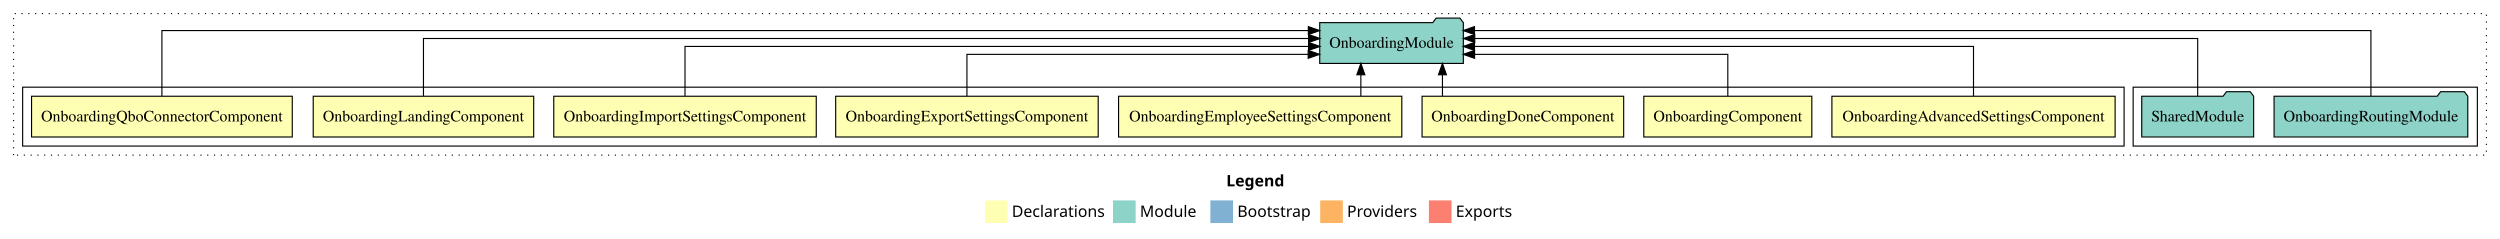
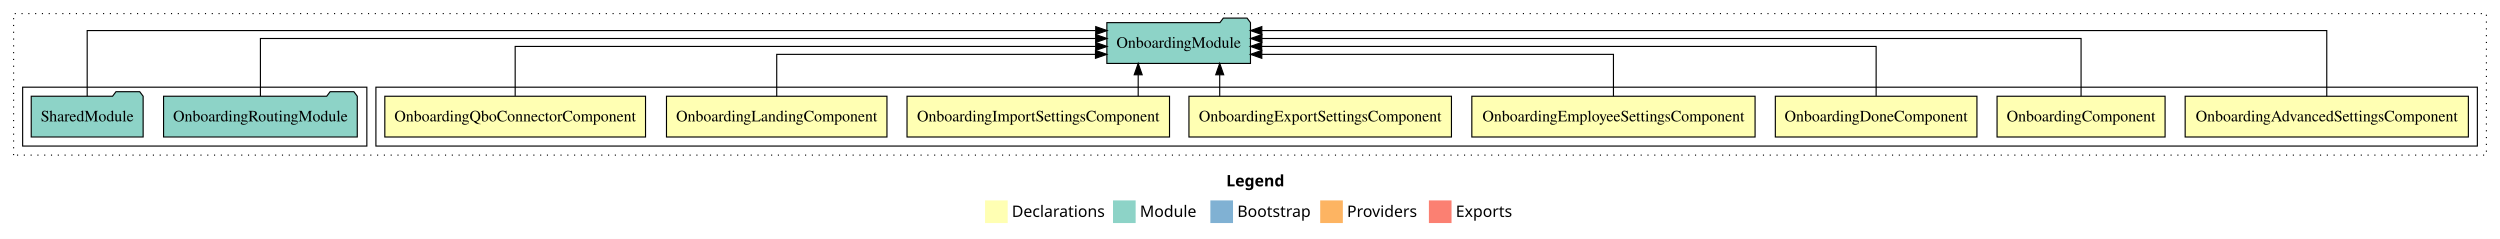
<svg xmlns="http://www.w3.org/2000/svg" width="2208pt" height="211pt" viewBox="0.00 0.00 2208.00 211.00">
  <g id="graph0" class="graph" transform="scale(1 1) rotate(0) translate(4 207)">
    <polygon fill="white" stroke="transparent" points="-4,4 -4,-207 2204,-207 2204,4 -4,4" />
    <text text-anchor="start" x="1079.01" y="-42.4" font-family="Times-12" font-weight="bold" font-size="14.00">Legend</text>
    <polygon fill="#ffffb3" stroke="transparent" points="866,-10 866,-30 886,-30 886,-10 866,-10" />
    <text text-anchor="start" x="889.63" y="-15.4" font-family="Times-12" font-size="14.00">  Declarations</text>
    <polygon fill="#8dd3c7" stroke="transparent" points="979,-10 979,-30 999,-30 999,-10 979,-10" />
    <text text-anchor="start" x="1002.73" y="-15.4" font-family="Times-12" font-size="14.00">  Module</text>
    <polygon fill="#80b1d3" stroke="transparent" points="1065,-10 1065,-30 1085,-30 1085,-10 1065,-10" />
    <text text-anchor="start" x="1088.78" y="-15.4" font-family="Times-12" font-size="14.00">  Bootstrap</text>
    <polygon fill="#fdb462" stroke="transparent" points="1162,-10 1162,-30 1182,-30 1182,-10 1162,-10" />
    <text text-anchor="start" x="1185.67" y="-15.4" font-family="Times-12" font-size="14.00">  Providers</text>
    <polygon fill="#fb8072" stroke="transparent" points="1258,-10 1258,-30 1278,-30 1278,-10 1258,-10" />
    <text text-anchor="start" x="1281.73" y="-15.4" font-family="Times-12" font-size="14.00">  Exports</text>
    <g id="clust1" class="cluster">
      <polygon fill="none" stroke="black" stroke-dasharray="1,5" points="8,-70 8,-195 2192,-195 2192,-70 8,-70" />
    </g>
+     <g id="clust2" class="cluster">
+       <polygon fill="none" stroke="black" points="328,-78 328,-130 2184,-130 2184,-78 328,-78" />
+     </g>
    <g id="clust11" class="cluster">
-       <polygon fill="none" stroke="black" points="1880,-78 1880,-130 2184,-130 2184,-78 1880,-78" />
-     </g>
-     <g id="clust2" class="cluster">
-       <polygon fill="none" stroke="black" points="16,-78 16,-130 1872,-130 1872,-78 16,-78" />
+       <polygon fill="none" stroke="black" points="16,-78 16,-130 320,-130 320,-78 16,-78" />
    </g>
    <g id="node1" class="node">
-       <polygon fill="#ffffb3" stroke="black" points="1864.07,-122 1613.93,-122 1613.93,-86 1864.07,-86 1864.07,-122" />
-       <text text-anchor="middle" x="1739" y="-99.8" font-family="Times,serif" font-size="14.00">OnboardingAdvancedSettingsComponent</text>
+       <polygon fill="#ffffb3" stroke="black" points="2176.07,-122 1925.93,-122 1925.93,-86 2176.07,-86 2176.07,-122" />
+       <text text-anchor="middle" x="2051" y="-99.8" font-family="Times,serif" font-size="14.00">OnboardingAdvancedSettingsComponent</text>
    </g>
    <g id="node9" class="node">
-       <polygon fill="#8dd3c7" stroke="black" points="1288.42,-187 1285.42,-191 1264.42,-191 1261.42,-187 1161.58,-187 1161.58,-151 1288.42,-151 1288.42,-187" />
-       <text text-anchor="middle" x="1225" y="-164.8" font-family="Times,serif" font-size="14.00">OnboardingModule</text>
+       <polygon fill="#8dd3c7" stroke="black" points="1100.42,-187 1097.42,-191 1076.42,-191 1073.42,-187 973.58,-187 973.58,-151 1100.42,-151 1100.42,-187" />
+       <text text-anchor="middle" x="1037" y="-164.8" font-family="Times,serif" font-size="14.00">OnboardingModule</text>
    </g>
    <g id="edge1" class="edge">
-       <path fill="none" stroke="black" d="M1739,-122.27C1739,-140.56 1739,-166 1739,-166 1739,-166 1298.28,-166 1298.28,-166" />
-       <polygon fill="black" stroke="black" points="1298.28,-162.5 1288.28,-166 1298.28,-169.5 1298.28,-162.5" />
+       <path fill="none" stroke="black" d="M2051,-122.01C2051,-144.49 2051,-180 2051,-180 2051,-180 1110.43,-180 1110.43,-180" />
+       <polygon fill="black" stroke="black" points="1110.43,-176.5 1100.43,-180 1110.43,-183.5 1110.43,-176.5" />
    </g>
    <g id="node2" class="node">
-       <polygon fill="#ffffb3" stroke="black" points="1596.2,-122 1447.8,-122 1447.8,-86 1596.2,-86 1596.2,-122" />
-       <text text-anchor="middle" x="1522" y="-99.8" font-family="Times,serif" font-size="14.00">OnboardingComponent</text>
+       <polygon fill="#ffffb3" stroke="black" points="1908.2,-122 1759.8,-122 1759.8,-86 1908.2,-86 1908.2,-122" />
+       <text text-anchor="middle" x="1834" y="-99.8" font-family="Times,serif" font-size="14.00">OnboardingComponent</text>
    </g>
    <g id="edge2" class="edge">
-       <path fill="none" stroke="black" d="M1522,-122.01C1522,-138.05 1522,-159 1522,-159 1522,-159 1298.35,-159 1298.35,-159" />
-       <polygon fill="black" stroke="black" points="1298.35,-155.5 1288.35,-159 1298.35,-162.5 1298.35,-155.5" />
+       <path fill="none" stroke="black" d="M1834,-122.13C1834,-142.57 1834,-173 1834,-173 1834,-173 1110.54,-173 1110.54,-173" />
+       <polygon fill="black" stroke="black" points="1110.54,-169.5 1100.54,-173 1110.54,-176.5 1110.54,-169.5" />
    </g>
    <g id="node3" class="node">
-       <polygon fill="#ffffb3" stroke="black" points="1430.03,-122 1251.97,-122 1251.97,-86 1430.03,-86 1430.03,-122" />
-       <text text-anchor="middle" x="1341" y="-99.8" font-family="Times,serif" font-size="14.00">OnboardingDoneComponent</text>
+       <polygon fill="#ffffb3" stroke="black" points="1742.03,-122 1563.97,-122 1563.97,-86 1742.03,-86 1742.03,-122" />
+       <text text-anchor="middle" x="1653" y="-99.8" font-family="Times,serif" font-size="14.00">OnboardingDoneComponent</text>
    </g>
    <g id="edge3" class="edge">
-       <path fill="none" stroke="black" d="M1269.97,-122.11C1269.97,-122.11 1269.97,-140.99 1269.97,-140.99" />
-       <polygon fill="black" stroke="black" points="1266.47,-140.99 1269.97,-150.99 1273.47,-140.99 1266.47,-140.99" />
+       <path fill="none" stroke="black" d="M1653,-122.27C1653,-140.56 1653,-166 1653,-166 1653,-166 1110.32,-166 1110.32,-166" />
+       <polygon fill="black" stroke="black" points="1110.32,-162.5 1100.32,-166 1110.32,-169.5 1110.32,-162.5" />
    </g>
    <g id="node4" class="node">
-       <polygon fill="#ffffb3" stroke="black" points="1234.08,-122 983.92,-122 983.92,-86 1234.08,-86 1234.08,-122" />
-       <text text-anchor="middle" x="1109" y="-99.8" font-family="Times,serif" font-size="14.00">OnboardingEmployeeSettingsComponent</text>
+       <polygon fill="#ffffb3" stroke="black" points="1546.08,-122 1295.92,-122 1295.92,-86 1546.08,-86 1546.08,-122" />
+       <text text-anchor="middle" x="1421" y="-99.8" font-family="Times,serif" font-size="14.00">OnboardingEmployeeSettingsComponent</text>
    </g>
    <g id="edge4" class="edge">
-       <path fill="none" stroke="black" d="M1197.91,-122.11C1197.91,-122.11 1197.91,-140.99 1197.91,-140.99" />
-       <polygon fill="black" stroke="black" points="1194.41,-140.99 1197.91,-150.99 1201.41,-140.99 1194.41,-140.99" />
+       <path fill="none" stroke="black" d="M1421,-122.01C1421,-138.05 1421,-159 1421,-159 1421,-159 1110.41,-159 1110.41,-159" />
+       <polygon fill="black" stroke="black" points="1110.41,-155.5 1100.41,-159 1110.41,-162.5 1110.41,-155.5" />
    </g>
    <g id="node5" class="node">
-       <polygon fill="#ffffb3" stroke="black" points="965.92,-122 734.08,-122 734.08,-86 965.92,-86 965.92,-122" />
-       <text text-anchor="middle" x="850" y="-99.8" font-family="Times,serif" font-size="14.00">OnboardingExportSettingsComponent</text>
+       <polygon fill="#ffffb3" stroke="black" points="1277.92,-122 1046.08,-122 1046.08,-86 1277.92,-86 1277.92,-122" />
+       <text text-anchor="middle" x="1162" y="-99.8" font-family="Times,serif" font-size="14.00">OnboardingExportSettingsComponent</text>
    </g>
    <g id="edge5" class="edge">
-       <path fill="none" stroke="black" d="M850,-122.01C850,-138.05 850,-159 850,-159 850,-159 1151.39,-159 1151.39,-159" />
-       <polygon fill="black" stroke="black" points="1151.39,-162.5 1161.39,-159 1151.39,-155.5 1151.39,-162.5" />
+       <path fill="none" stroke="black" d="M1073.25,-122.11C1073.25,-122.11 1073.25,-140.99 1073.25,-140.99" />
+       <polygon fill="black" stroke="black" points="1069.75,-140.99 1073.25,-150.99 1076.75,-140.99 1069.75,-140.99" />
    </g>
    <g id="node6" class="node">
-       <polygon fill="#ffffb3" stroke="black" points="716.92,-122 485.08,-122 485.08,-86 716.92,-86 716.92,-122" />
-       <text text-anchor="middle" x="601" y="-99.8" font-family="Times,serif" font-size="14.00">OnboardingImportSettingsComponent</text>
+       <polygon fill="#ffffb3" stroke="black" points="1028.92,-122 797.08,-122 797.08,-86 1028.92,-86 1028.92,-122" />
+       <text text-anchor="middle" x="913" y="-99.8" font-family="Times,serif" font-size="14.00">OnboardingImportSettingsComponent</text>
    </g>
    <g id="edge6" class="edge">
-       <path fill="none" stroke="black" d="M601,-122.27C601,-140.56 601,-166 601,-166 601,-166 1151.73,-166 1151.73,-166" />
-       <polygon fill="black" stroke="black" points="1151.73,-169.5 1161.73,-166 1151.73,-162.5 1151.73,-169.5" />
+       <path fill="none" stroke="black" d="M1001.25,-122.11C1001.25,-122.11 1001.25,-140.99 1001.25,-140.99" />
+       <polygon fill="black" stroke="black" points="997.75,-140.99 1001.25,-150.99 1004.75,-140.99 997.75,-140.99" />
    </g>
    <g id="node7" class="node">
-       <polygon fill="#ffffb3" stroke="black" points="467.36,-122 272.64,-122 272.64,-86 467.36,-86 467.36,-122" />
-       <text text-anchor="middle" x="370" y="-99.8" font-family="Times,serif" font-size="14.00">OnboardingLandingComponent</text>
+       <polygon fill="#ffffb3" stroke="black" points="779.36,-122 584.64,-122 584.64,-86 779.36,-86 779.36,-122" />
+       <text text-anchor="middle" x="682" y="-99.8" font-family="Times,serif" font-size="14.00">OnboardingLandingComponent</text>
    </g>
    <g id="edge7" class="edge">
-       <path fill="none" stroke="black" d="M370,-122.13C370,-142.57 370,-173 370,-173 370,-173 1151.78,-173 1151.78,-173" />
-       <polygon fill="black" stroke="black" points="1151.78,-176.5 1161.78,-173 1151.78,-169.5 1151.78,-176.5" />
+       <path fill="none" stroke="black" d="M682,-122.01C682,-138.05 682,-159 682,-159 682,-159 963.53,-159 963.53,-159" />
+       <polygon fill="black" stroke="black" points="963.53,-162.5 973.53,-159 963.53,-155.5 963.53,-162.5" />
    </g>
    <g id="node8" class="node">
-       <polygon fill="#ffffb3" stroke="black" points="254.13,-122 23.87,-122 23.87,-86 254.13,-86 254.13,-122" />
-       <text text-anchor="middle" x="139" y="-99.8" font-family="Times,serif" font-size="14.00">OnboardingQboConnectorComponent</text>
+       <polygon fill="#ffffb3" stroke="black" points="566.13,-122 335.87,-122 335.87,-86 566.13,-86 566.13,-122" />
+       <text text-anchor="middle" x="451" y="-99.8" font-family="Times,serif" font-size="14.00">OnboardingQboConnectorComponent</text>
    </g>
    <g id="edge8" class="edge">
-       <path fill="none" stroke="black" d="M139,-122.01C139,-144.49 139,-180 139,-180 139,-180 1151.52,-180 1151.52,-180" />
-       <polygon fill="black" stroke="black" points="1151.52,-183.5 1161.52,-180 1151.52,-176.5 1151.52,-183.5" />
+       <path fill="none" stroke="black" d="M451,-122.27C451,-140.56 451,-166 451,-166 451,-166 963.73,-166 963.73,-166" />
+       <polygon fill="black" stroke="black" points="963.73,-169.5 973.73,-166 963.73,-162.5 963.73,-169.5" />
    </g>
    <g id="node10" class="node">
-       <polygon fill="#8dd3c7" stroke="black" points="2175.54,-122 2172.54,-126 2151.54,-126 2148.54,-122 2004.46,-122 2004.46,-86 2175.54,-86 2175.54,-122" />
-       <text text-anchor="middle" x="2090" y="-99.8" font-family="Times,serif" font-size="14.00">OnboardingRoutingModule</text>
+       <polygon fill="#8dd3c7" stroke="black" points="311.54,-122 308.54,-126 287.54,-126 284.54,-122 140.46,-122 140.46,-86 311.54,-86 311.54,-122" />
+       <text text-anchor="middle" x="226" y="-99.8" font-family="Times,serif" font-size="14.00">OnboardingRoutingModule</text>
    </g>
    <g id="edge9" class="edge">
-       <path fill="none" stroke="black" d="M2090,-122.01C2090,-144.49 2090,-180 2090,-180 2090,-180 1298.26,-180 1298.26,-180" />
-       <polygon fill="black" stroke="black" points="1298.26,-176.5 1288.26,-180 1298.26,-183.5 1298.26,-176.5" />
+       <path fill="none" stroke="black" d="M226,-122.13C226,-142.57 226,-173 226,-173 226,-173 963.7,-173 963.7,-173" />
+       <polygon fill="black" stroke="black" points="963.7,-176.5 973.7,-173 963.7,-169.5 963.7,-176.5" />
    </g>
    <g id="node11" class="node">
-       <polygon fill="#8dd3c7" stroke="black" points="1986.42,-122 1983.42,-126 1962.42,-126 1959.42,-122 1887.58,-122 1887.58,-86 1986.42,-86 1986.42,-122" />
-       <text text-anchor="middle" x="1937" y="-99.8" font-family="Times,serif" font-size="14.00">SharedModule</text>
+       <polygon fill="#8dd3c7" stroke="black" points="122.42,-122 119.42,-126 98.42,-126 95.42,-122 23.58,-122 23.58,-86 122.42,-86 122.42,-122" />
+       <text text-anchor="middle" x="73" y="-99.8" font-family="Times,serif" font-size="14.00">SharedModule</text>
    </g>
    <g id="edge10" class="edge">
-       <path fill="none" stroke="black" d="M1937,-122.13C1937,-142.57 1937,-173 1937,-173 1937,-173 1298.5,-173 1298.5,-173" />
-       <polygon fill="black" stroke="black" points="1298.5,-169.5 1288.5,-173 1298.5,-176.5 1298.5,-169.5" />
+       <path fill="none" stroke="black" d="M73,-122.01C73,-144.49 73,-180 73,-180 73,-180 963.75,-180 963.75,-180" />
+       <polygon fill="black" stroke="black" points="963.75,-183.5 973.75,-180 963.75,-176.5 963.75,-183.5" />
    </g>
  </g>
</svg>
